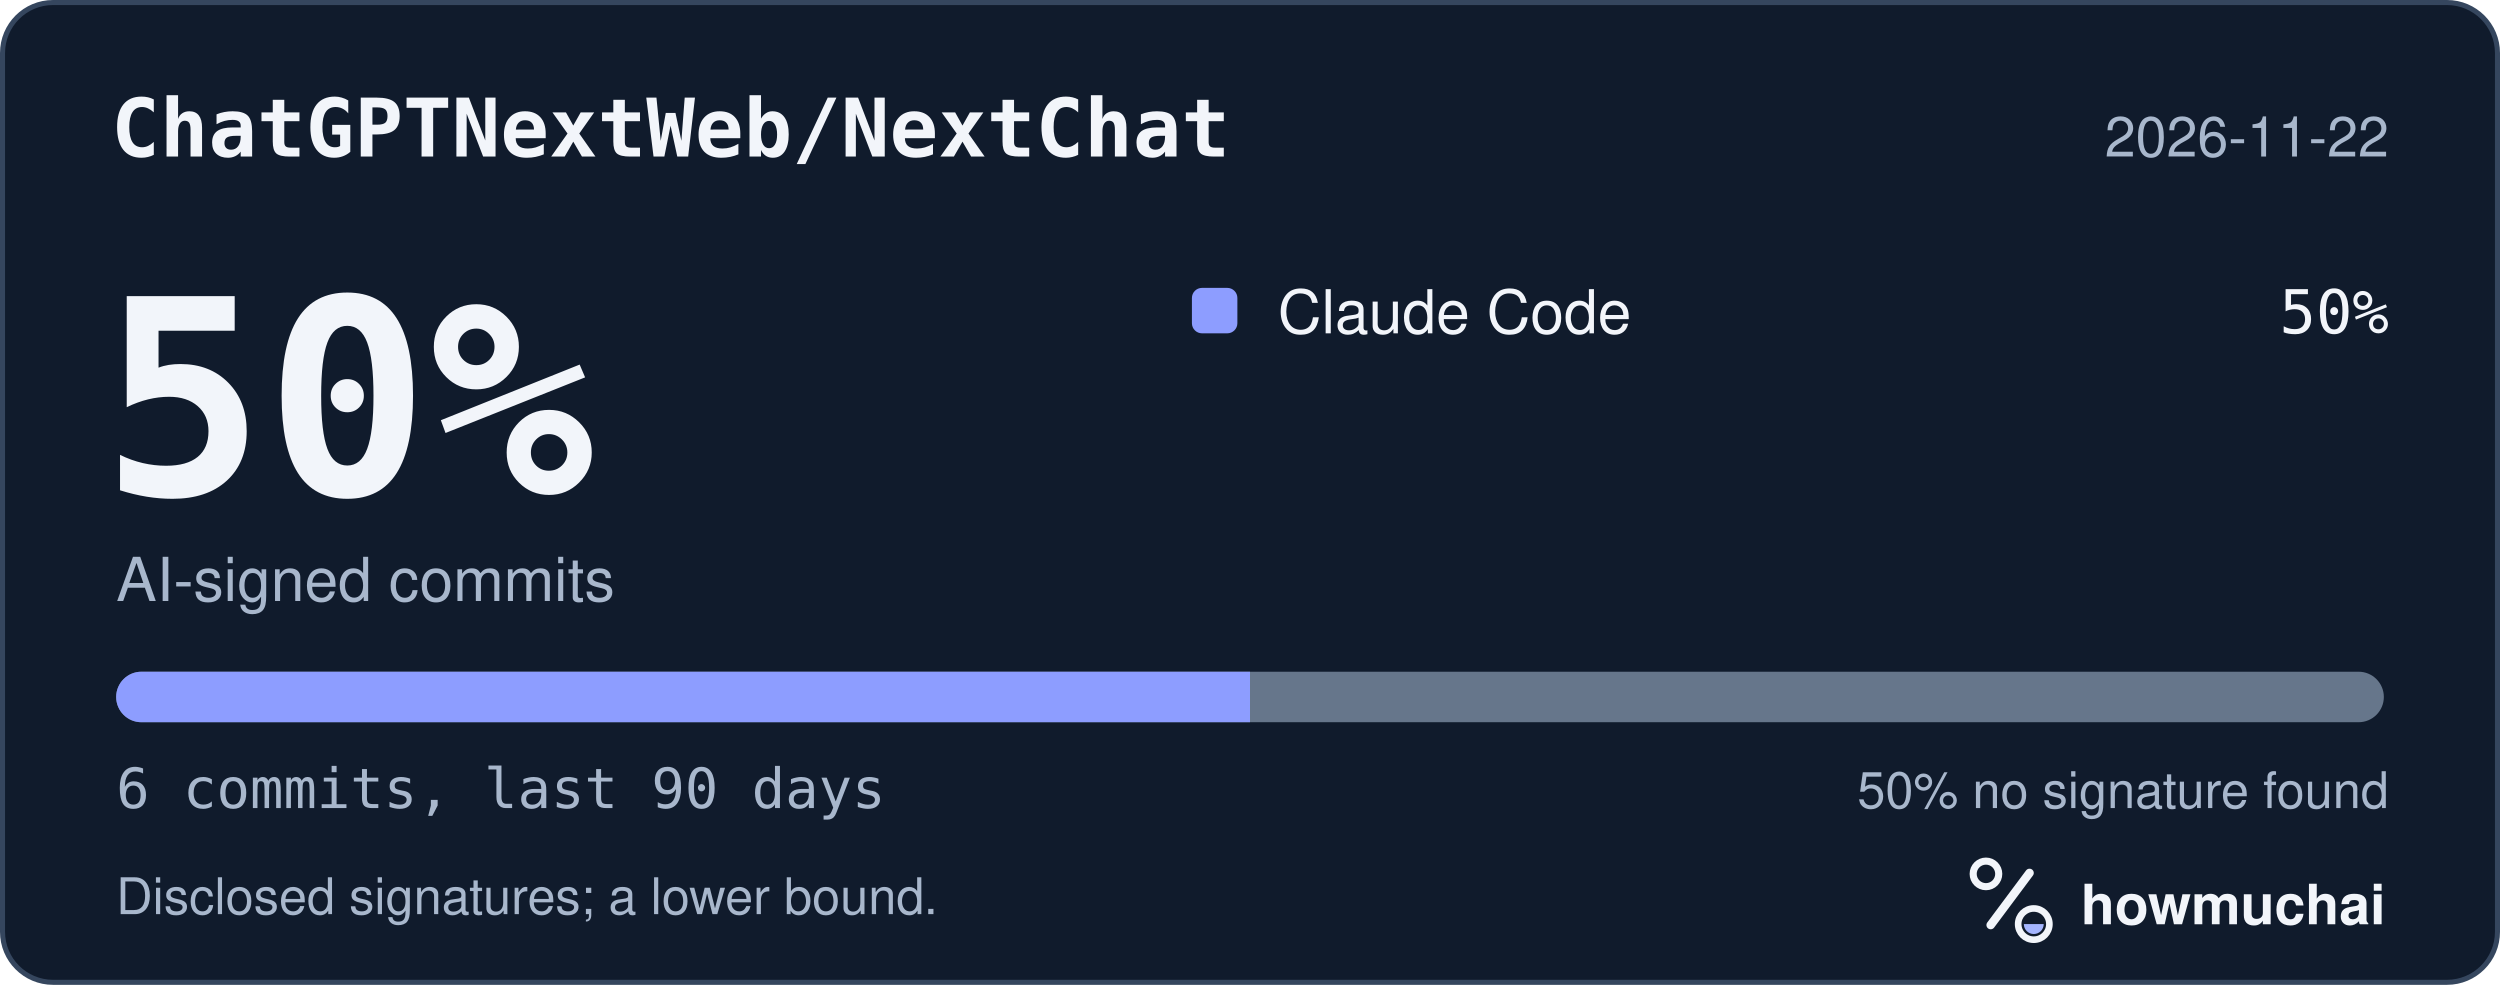
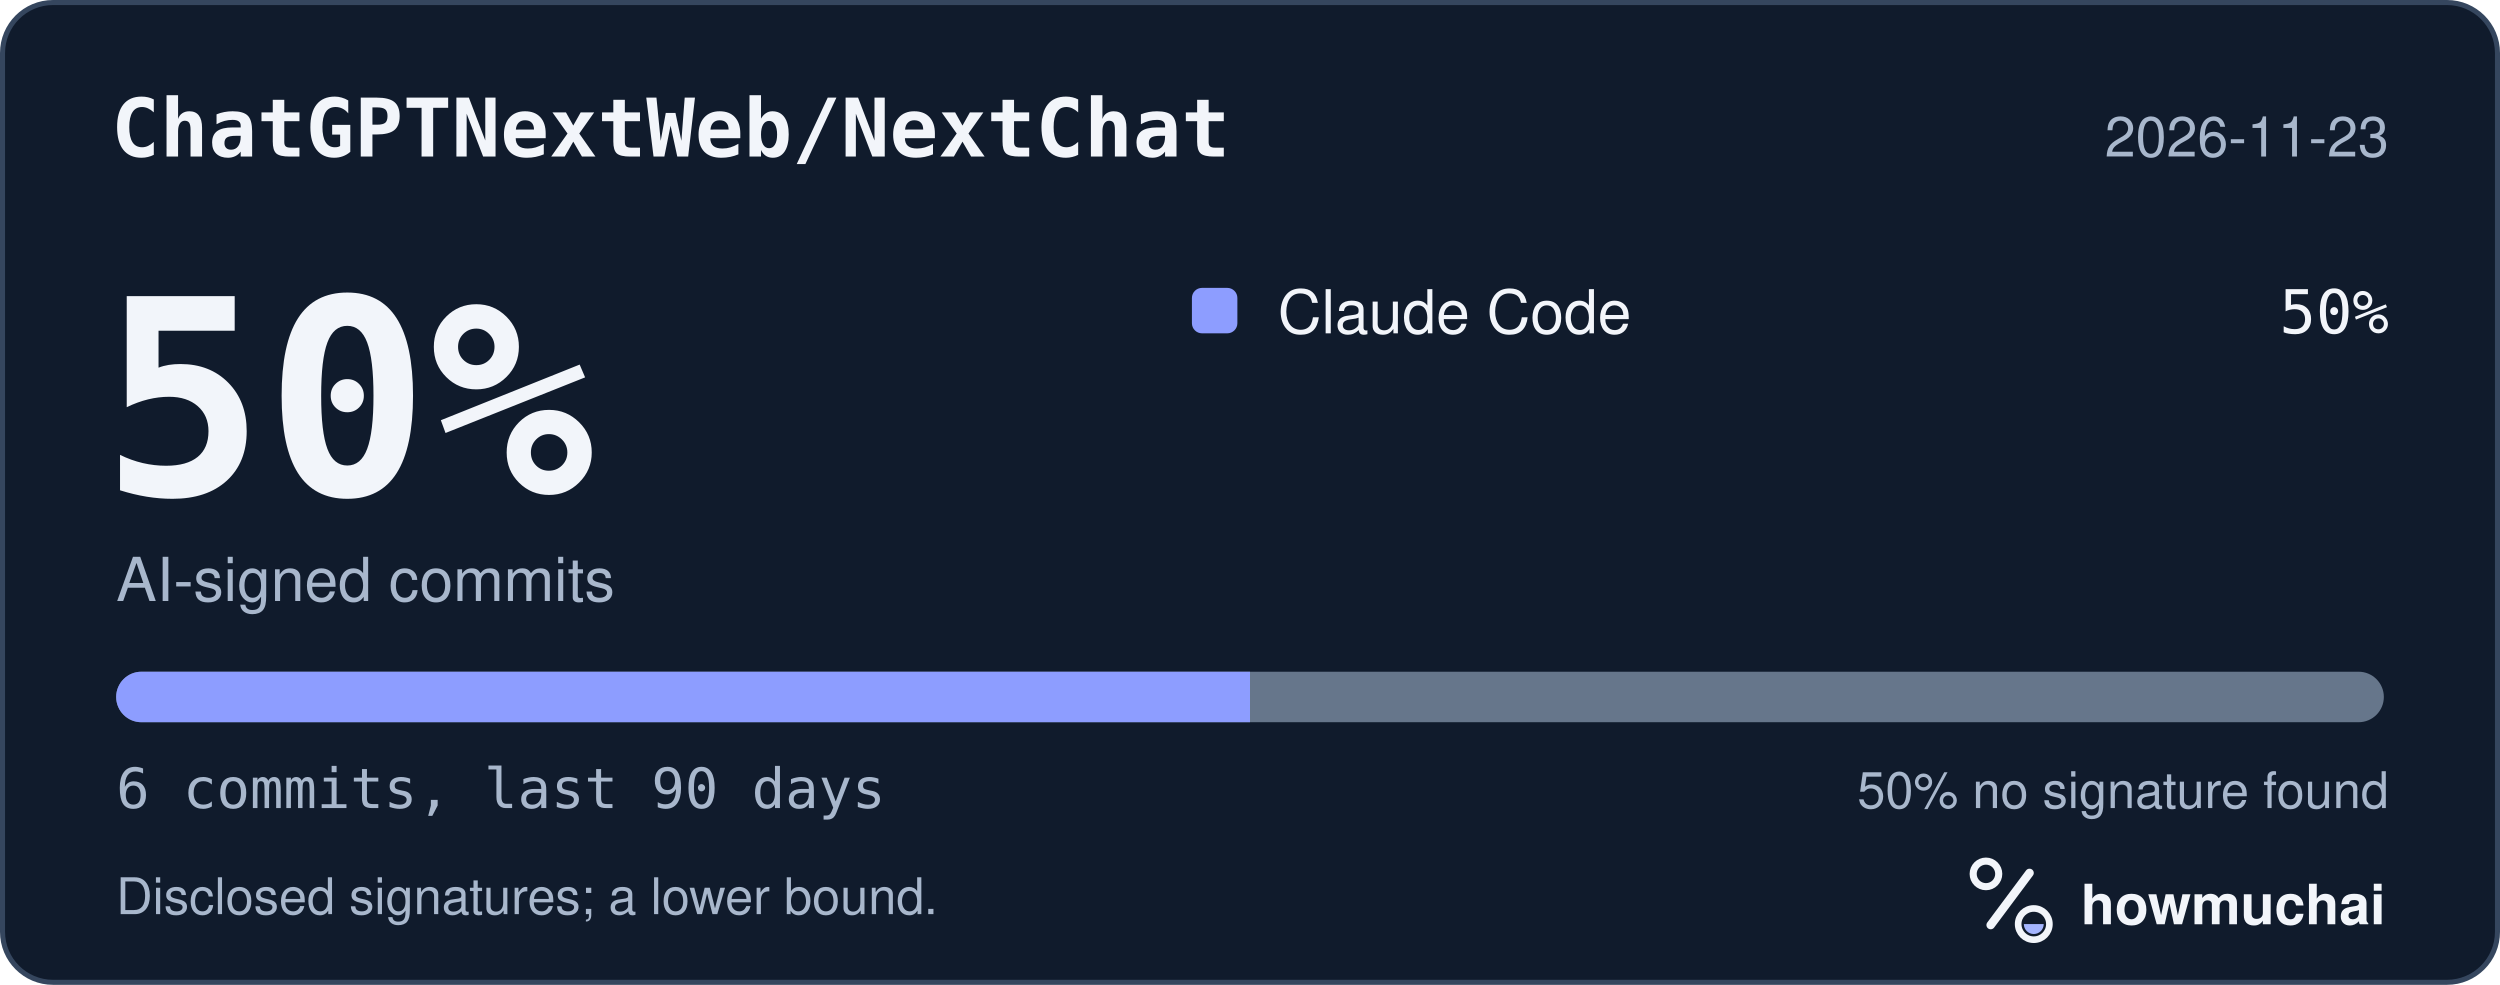
<svg xmlns="http://www.w3.org/2000/svg" width="495" height="195" viewBox="0 0 495 195" role="img" aria-labelledby="hm-t hm-d">
  <rect x="0.5" y="0.5" width="494" height="194" rx="10" fill="#101B2C" stroke="#35465E" />
  <text x="22" y="31" fill="#F2F5FA" font-family="ui-monospace, SF Mono, Menlo, Consolas, IBM Plex Mono, monospace" font-size="16" font-weight="600">ChatGPTNextWeb/NextChat</text>
-   <text x="473" y="31" fill="#A8B7CC" font-family="-apple-system, BlinkMacSystemFont, Segoe UI, Helvetica, Arial, Fira Sans, sans-serif" font-size="11" text-anchor="end">2026-11-22</text>
+   <text x="473" y="31" fill="#A8B7CC" font-family="-apple-system, BlinkMacSystemFont, Segoe UI, Helvetica, Arial, Fira Sans, sans-serif" font-size="11" text-anchor="end">2026-11-23</text>
  <text x="20" y="98" fill="#F2F5FA" font-family="ui-monospace, SF Mono, Menlo, Consolas, IBM Plex Mono, monospace" font-size="54" font-weight="700">50%</text>
  <text x="23" y="119" fill="#A8B7CC" font-family="-apple-system, BlinkMacSystemFont, Segoe UI, Helvetica, Arial, Fira Sans, sans-serif" font-size="12">AI-signed commits</text>
  <rect x="236" y="57" width="9" height="9" rx="2" fill="#8D9DFF" />
  <text x="253" y="66" fill="#F2F5FA" font-family="-apple-system, BlinkMacSystemFont, Segoe UI, Helvetica, Arial, Fira Sans, sans-serif" font-size="12">Claude Code</text>
  <text x="473" y="66" fill="#F2F5FA" font-family="ui-monospace, SF Mono, Menlo, Consolas, IBM Plex Mono, monospace" font-size="12" text-anchor="end">50%</text>
  <defs>
    <clipPath id="hm-bar">
      <rect x="23" y="133" width="449" height="10" rx="5" />
    </clipPath>
  </defs>
  <rect x="23" y="133" width="449" height="10" rx="5" fill="#66768B" />
  <g clip-path="url(#hm-bar)">
    <rect x="23.00" y="133" width="224.50" height="10" fill="#8D9DFF" />
  </g>
  <text x="23" y="160" fill="#A8B7CC" font-family="ui-monospace, SF Mono, Menlo, Consolas, IBM Plex Mono, monospace" font-size="11">6 commits, last 90 days</text>
  <text x="473" y="160" fill="#A8B7CC" font-family="-apple-system, BlinkMacSystemFont, Segoe UI, Helvetica, Arial, Fira Sans, sans-serif" font-size="10" text-anchor="end">50% no signature found</text>
  <text x="23" y="181" fill="#A8B7CC" font-family="-apple-system, BlinkMacSystemFont, Segoe UI, Helvetica, Arial, Fira Sans, sans-serif" font-size="10">Disclosed signatures; a lower bound.</text>
  <g transform="translate(386 166) scale(0.046875)">
    <circle cx="154" cy="150" r="54" fill="none" stroke="#F2F5FA" stroke-width="30" />
    <path d="M174 366 338 146" fill="none" stroke="#F2F5FA" stroke-width="36" stroke-linecap="round" />
    <circle cx="356" cy="362" r="66" fill="none" stroke="#F2F5FA" stroke-width="28" />
    <path d="M314 362a42 42 0 0 0 84 0Z" fill="#A4B5FF" />
  </g>
  <text x="412" y="183" fill="#F2F5FA" font-family="-apple-system, BlinkMacSystemFont, Segoe UI, Helvetica, Arial, Fira Sans, sans-serif" font-size="11" font-weight="650">howmuchai</text>
</svg>
